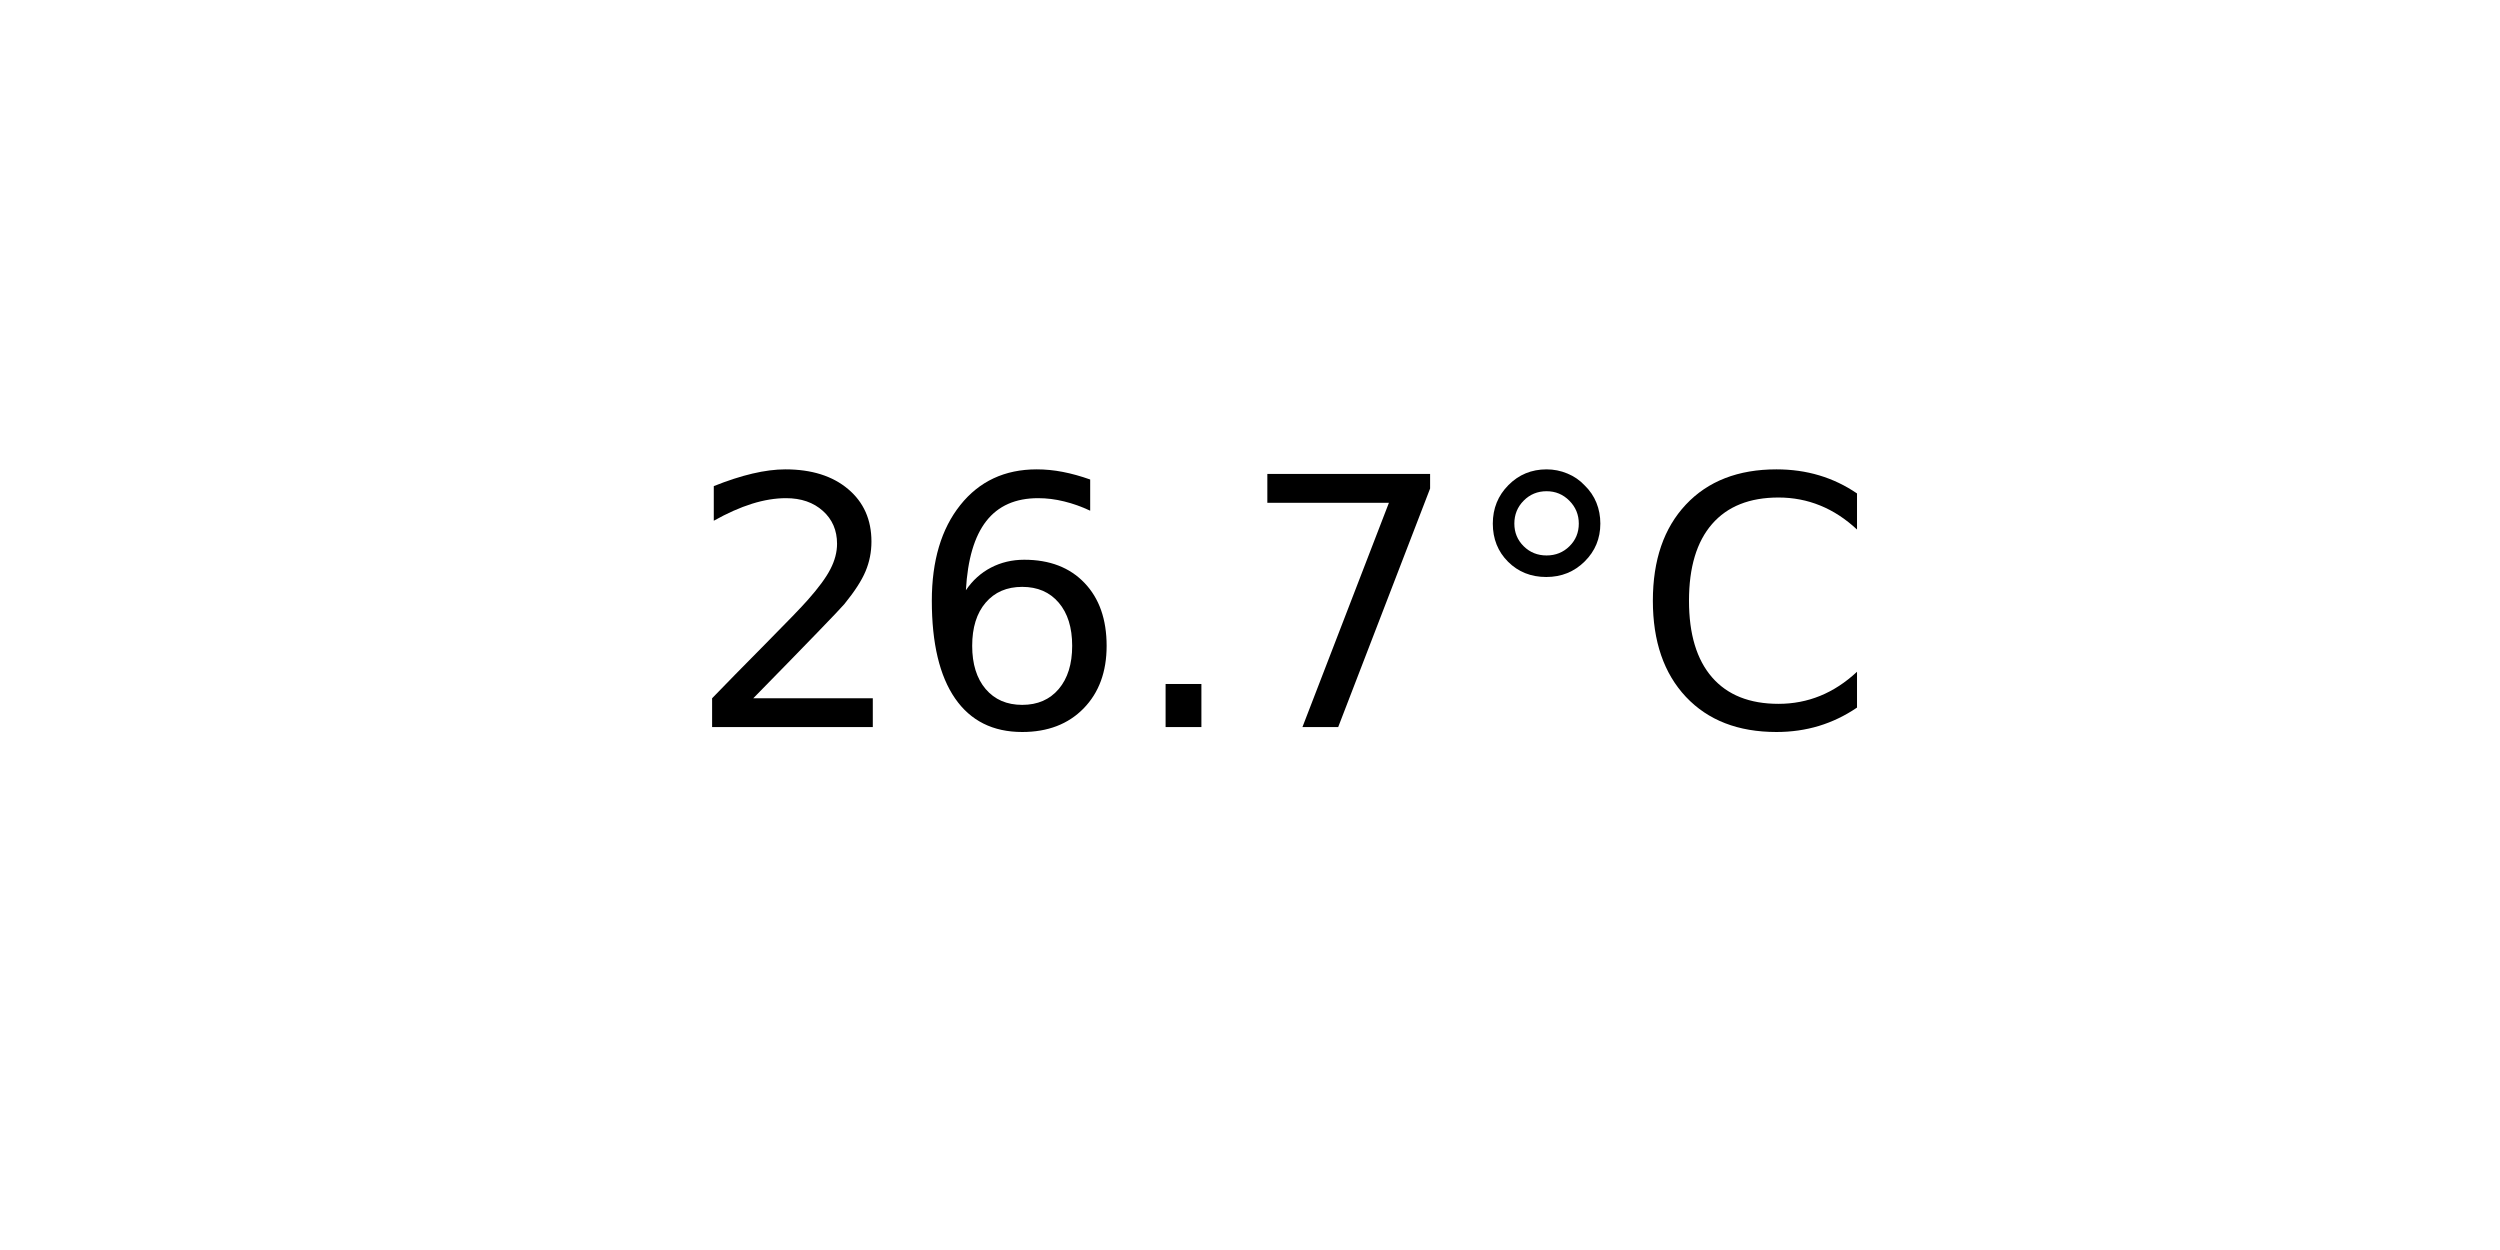
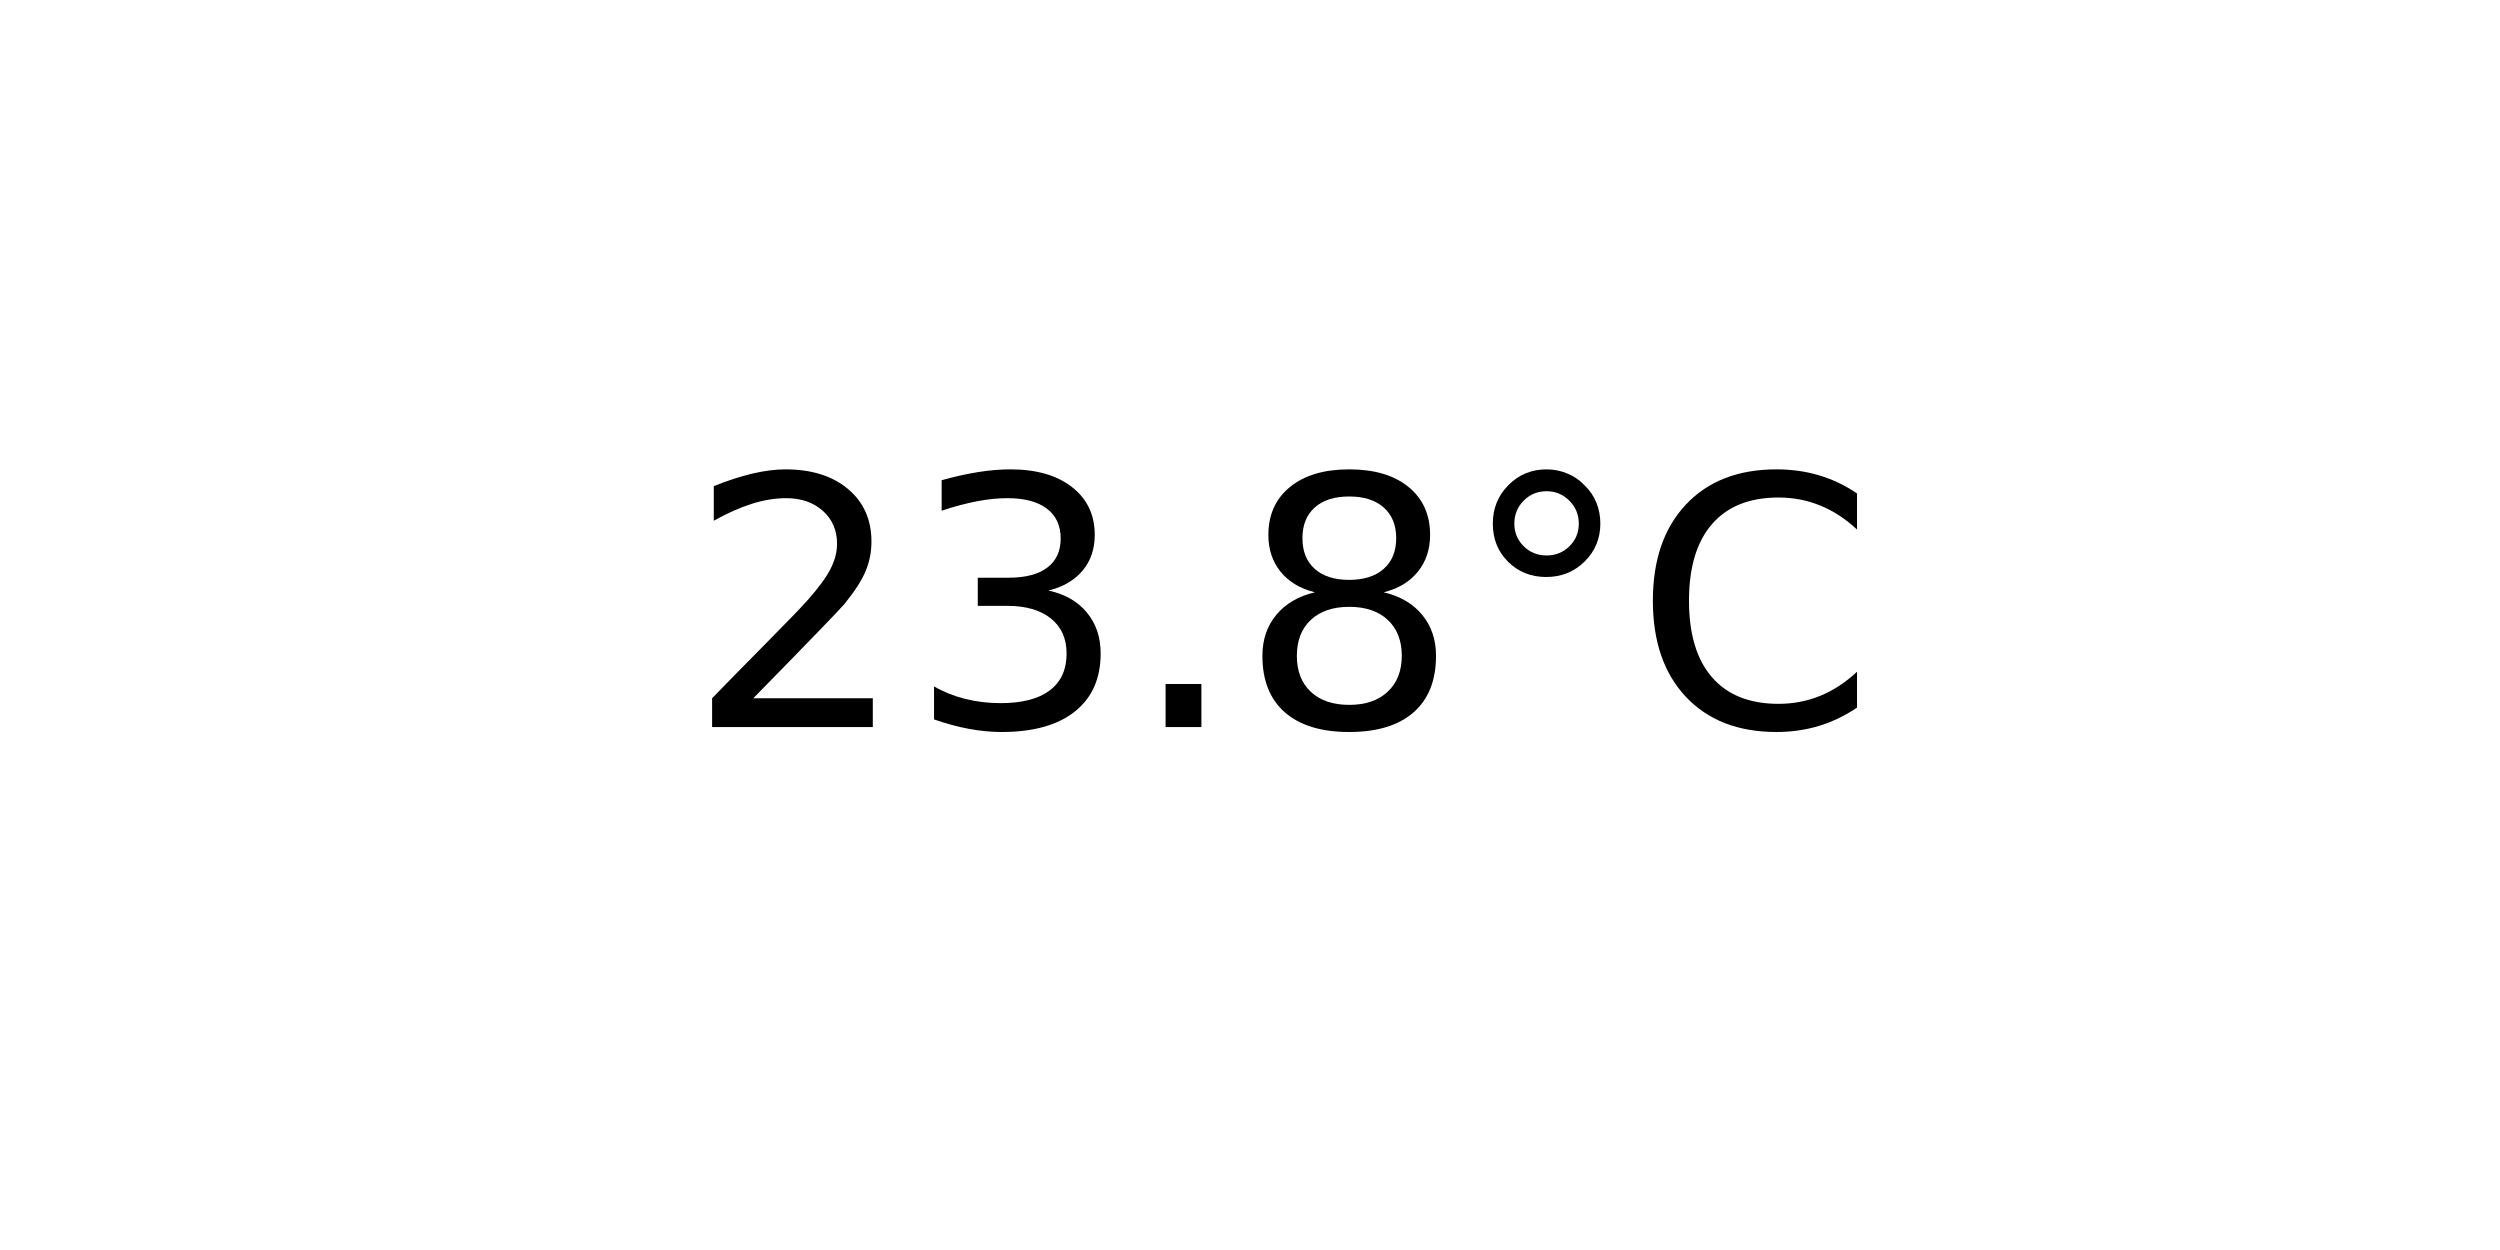
<svg xmlns="http://www.w3.org/2000/svg" xmlns:xlink="http://www.w3.org/1999/xlink" width="72pt" height="36pt" viewBox="0 0 72 36" version="1.1">
  <defs>
    <style type="text/css">*{stroke-linejoin: round; stroke-linecap: butt}</style>
  </defs>
  <g id="figure_1">
    <g id="axes_1">
      <g id="text_1">
        <g transform="translate(19.77578 20.93937) scale(0.1 -0.1)">
          <defs>
            <path id="DejaVuSans-32" d="M 1228 531  L 3431 531  L 3431 0  L 469 0  L 469 531  Q 828 903 1448 1529  Q 2069 2156 2228 2338  Q 2531 2678 2651 2914  Q 2772 3150 2772 3378  Q 2772 3750 2511 3984  Q 2250 4219 1831 4219  Q 1534 4219 1204 4116  Q 875 4013 500 3803  L 500 4441  Q 881 4594 1212 4672  Q 1544 4750 1819 4750  Q 2544 4750 2975 4387  Q 3406 4025 3406 3419  Q 3406 3131 3298 2873  Q 3191 2616 2906 2266  Q 2828 2175 2409 1742  Q 1991 1309 1228 531  z " transform="scale(0.015625)" />
-             <path id="DejaVuSans-36" d="M 2113 2584  Q 1688 2584 1439 2293  Q 1191 2003 1191 1497  Q 1191 994 1439 701  Q 1688 409 2113 409  Q 2538 409 2786 701  Q 3034 994 3034 1497  Q 3034 2003 2786 2293  Q 2538 2584 2113 2584  z M 3366 4563  L 3366 3988  Q 3128 4100 2886 4159  Q 2644 4219 2406 4219  Q 1781 4219 1451 3797  Q 1122 3375 1075 2522  Q 1259 2794 1537 2939  Q 1816 3084 2150 3084  Q 2853 3084 3261 2657  Q 3669 2231 3669 1497  Q 3669 778 3244 343  Q 2819 -91 2113 -91  Q 1303 -91 875 529  Q 447 1150 447 2328  Q 447 3434 972 4092  Q 1497 4750 2381 4750  Q 2619 4750 2861 4703  Q 3103 4656 3366 4563  z " transform="scale(0.015625)" />
+             <path id="DejaVuSans-33" d="M 2597 2516  Q 3050 2419 3304 2112  Q 3559 1806 3559 1356  Q 3559 666 3084 287  Q 2609 -91 1734 -91  Q 1441 -91 1130 -33  Q 819 25 488 141  L 488 750  Q 750 597 1062 519  Q 1375 441 1716 441  Q 2309 441 2620 675  Q 2931 909 2931 1356  Q 2931 1769 2642 2001  Q 2353 2234 1838 2234  L 1294 2234  L 1294 2753  L 1863 2753  Q 2328 2753 2575 2939  Q 2822 3125 2822 3475  Q 2822 3834 2567 4026  Q 2313 4219 1838 4219  Q 1578 4219 1281 4162  Q 984 4106 628 3988  L 628 4550  Q 988 4650 1302 4700  Q 1616 4750 1894 4750  Q 2613 4750 3031 4423  Q 3450 4097 3450 3541  Q 3450 3153 3228 2886  Q 3006 2619 2597 2516  z " transform="scale(0.015625)" />
            <path id="DejaVuSans-2e" d="M 684 794  L 1344 794  L 1344 0  L 684 0  L 684 794  z " transform="scale(0.015625)" />
-             <path id="DejaVuSans-37" d="M 525 4666  L 3525 4666  L 3525 4397  L 1831 0  L 1172 0  L 2766 4134  L 525 4134  L 525 4666  z " transform="scale(0.015625)" />
+             <path id="DejaVuSans-38" d="M 2034 2216  Q 1584 2216 1326 1975  Q 1069 1734 1069 1313  Q 1069 891 1326 650  Q 1584 409 2034 409  Q 2484 409 2743 651  Q 3003 894 3003 1313  Q 3003 1734 2745 1975  Q 2488 2216 2034 2216  z M 1403 2484  Q 997 2584 770 2862  Q 544 3141 544 3541  Q 544 4100 942 4425  Q 1341 4750 2034 4750  Q 2731 4750 3128 4425  Q 3525 4100 3525 3541  Q 3525 3141 3298 2862  Q 3072 2584 2669 2484  Q 3125 2378 3379 2068  Q 3634 1759 3634 1313  Q 3634 634 3220 271  Q 2806 -91 2034 -91  Q 1263 -91 848 271  Q 434 634 434 1313  Q 434 1759 690 2068  Q 947 2378 1403 2484  z M 1172 3481  Q 1172 3119 1398 2916  Q 1625 2713 2034 2713  Q 2441 2713 2670 2916  Q 2900 3119 2900 3481  Q 2900 3844 2670 4047  Q 2441 4250 2034 4250  Q 1625 4250 1398 4047  Q 1172 3844 1172 3481  z " transform="scale(0.015625)" />
            <path id="DejaVuSans-b0" d="M 1600 4347  Q 1350 4347 1178 4173  Q 1006 4000 1006 3750  Q 1006 3503 1178 3333  Q 1350 3163 1600 3163  Q 1850 3163 2022 3333  Q 2194 3503 2194 3750  Q 2194 3997 2020 4172  Q 1847 4347 1600 4347  z M 1600 4750  Q 1800 4750 1984 4673  Q 2169 4597 2303 4453  Q 2447 4313 2519 4134  Q 2591 3956 2591 3750  Q 2591 3338 2302 3052  Q 2013 2766 1594 2766  Q 1172 2766 890 3047  Q 609 3328 609 3750  Q 609 4169 896 4459  Q 1184 4750 1600 4750  z " transform="scale(0.015625)" />
            <path id="DejaVuSans-43" d="M 4122 4306  L 4122 3641  Q 3803 3938 3442 4084  Q 3081 4231 2675 4231  Q 1875 4231 1450 3742  Q 1025 3253 1025 2328  Q 1025 1406 1450 917  Q 1875 428 2675 428  Q 3081 428 3442 575  Q 3803 722 4122 1019  L 4122 359  Q 3791 134 3420 21  Q 3050 -91 2638 -91  Q 1578 -91 968 557  Q 359 1206 359 2328  Q 359 3453 968 4101  Q 1578 4750 2638 4750  Q 3056 4750 3426 4639  Q 3797 4528 4122 4306  z " transform="scale(0.015625)" />
          </defs>
          <use xlink:href="#DejaVuSans-32" />
-           <use xlink:href="#DejaVuSans-36" x="63.623" />
+           <use xlink:href="#DejaVuSans-33" x="63.623" />
          <use xlink:href="#DejaVuSans-2e" x="127.246" />
-           <use xlink:href="#DejaVuSans-37" x="159.033" />
+           <use xlink:href="#DejaVuSans-38" x="159.033" />
          <use xlink:href="#DejaVuSans-b0" x="222.656" />
          <use xlink:href="#DejaVuSans-43" x="272.656" />
        </g>
      </g>
    </g>
  </g>
</svg>
